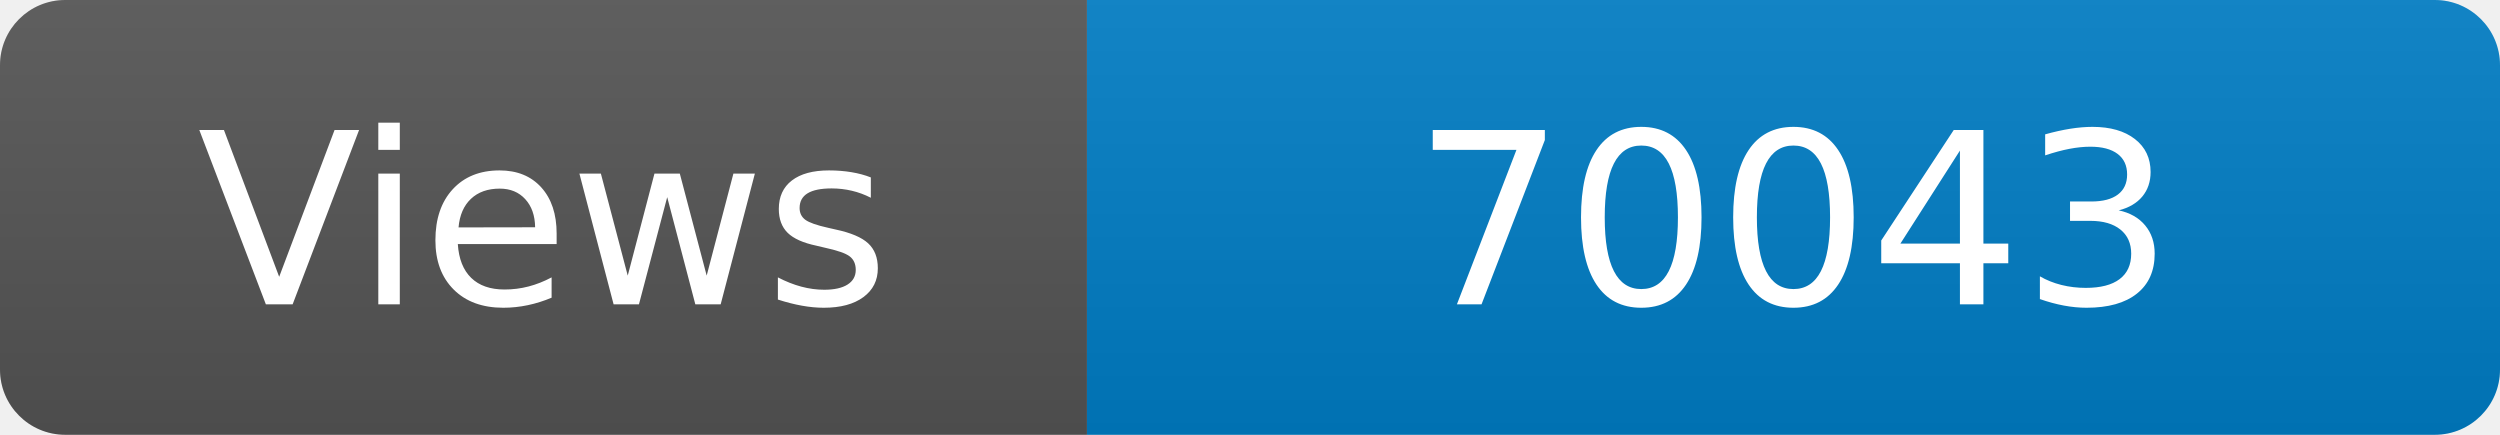
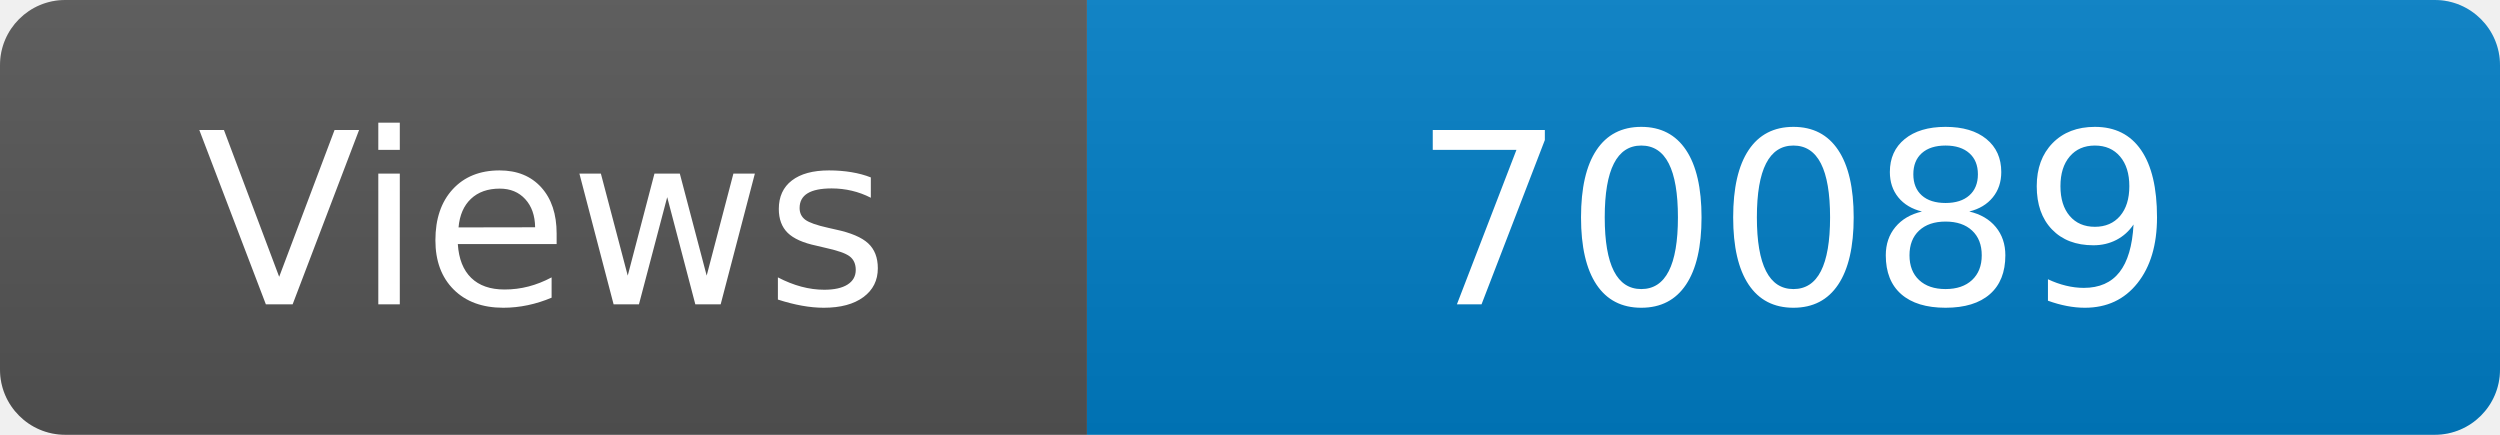
<svg xmlns="http://www.w3.org/2000/svg" width="115" height="20" role="img" aria-label="Maintained?: yes">
  <linearGradient id="s" x2="0" y2="100%">
    <stop offset="0" stop-color="#bbb" stop-opacity=".1" />
    <stop offset="1" stop-opacity=".1" />
  </linearGradient>
  <clipPath id="r">
    <rect width="115" height="20" rx="3" fill="#fff" />
  </clipPath>
  <g clip-path="url(#r)">
    <rect width="50" height="20" fill="#555" />
    <rect x="50" width="160" height="20" fill="#007ec6" />
    <rect width="115" height="20" fill="url(#s)" />
  </g>
  <g fill="#fff" text-anchor="middle" font-family="Verdana,Geneva,DejaVu Sans,sans-serif" font-size="110">
    <text x="250" y="140" transform="scale(.1)" fill="#fff">Views</text>
-     <text x="825" y="140" transform="scale(.1)" fill="#fff">70043</text>
+     <text x="825" y="140" transform="scale(.1)" fill="#fff">70089</text>
  </g>
</svg>
